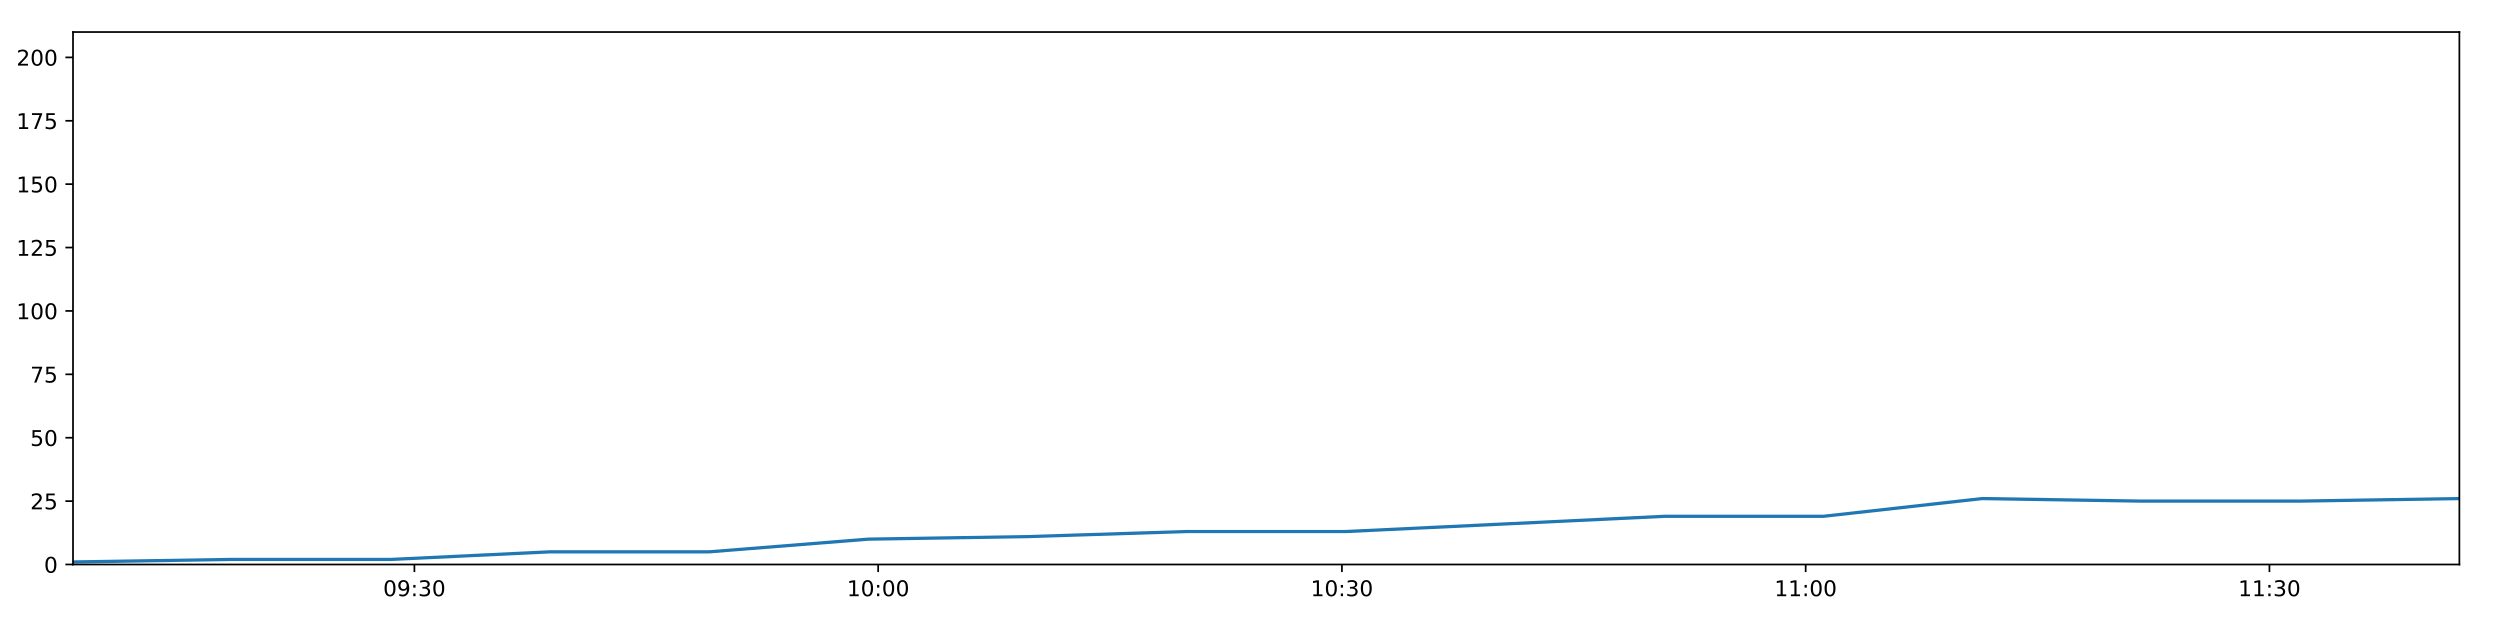
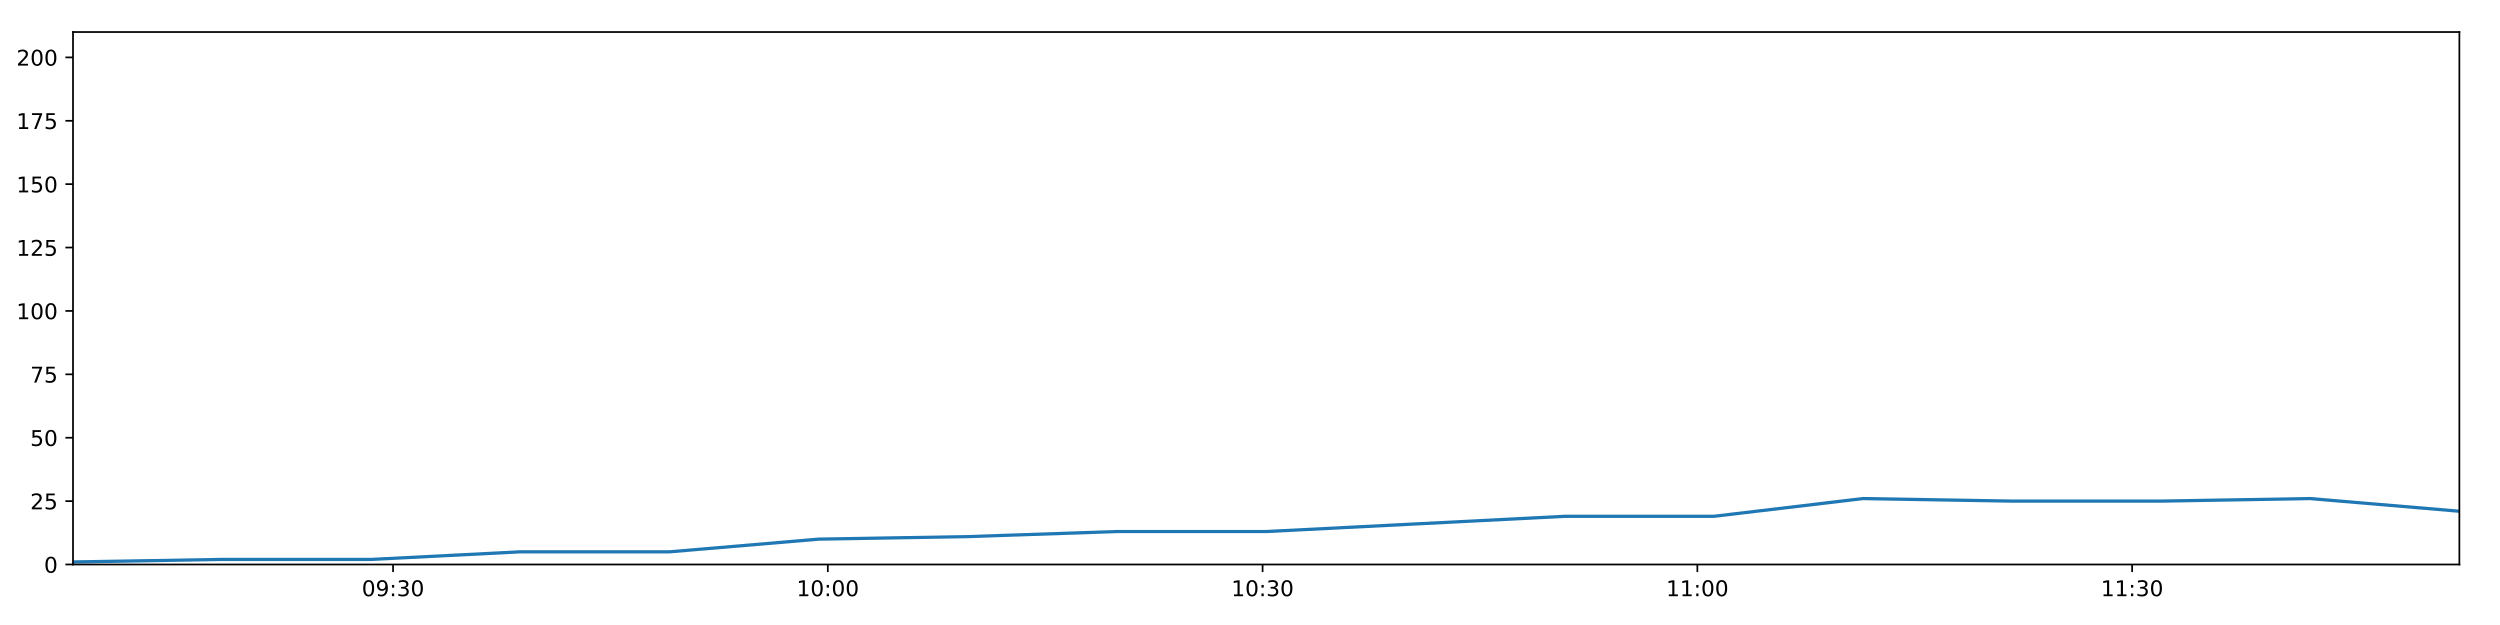
<svg xmlns="http://www.w3.org/2000/svg" xmlns:xlink="http://www.w3.org/1999/xlink" height="288pt" version="1.1" viewBox="0 0 1152 288" width="1152pt">
  <defs>
    <style type="text/css">
*{stroke-linecap:butt;stroke-linejoin:round;}
  </style>
  </defs>
  <g id="figure_1">
    <g id="patch_1">
      <path d="M 0 288  L 1152 288  L 1152 0  L 0 0  z " style="fill:#ffffff;" />
    </g>
    <g id="axes_1">
      <g id="patch_2">
        <path d="M 33.64 260.12  L 1133.28 260.12  L 1133.28 14.76  L 33.64 14.76  z " style="fill:#ffffff;" />
      </g>
      <g id="matplotlib.axis_1">
        <g id="xtick_1">
          <g id="line2d_1">
            <defs>
-               <path d="M 0 0  L 0 3.5  " id="ma1233c3dae" style="stroke:#000000;stroke-width:0.8;" />
-             </defs>
-             <g>
-               <use style="stroke:#000000;stroke-width:0.8;" x="190.954" xlink:href="#ma1233c3dae" y="260.12" />
+               <path d="M 0 0  L 0 3.5  " id="mc6723da81b" style="stroke:#000000;stroke-width:0.8;" />
+             </defs>
+             <g>
+               <use style="stroke:#000000;stroke-width:0.8;" x="181.119" xlink:href="#mc6723da81b" y="260.12" />
            </g>
          </g>
          <g id="text_1">
            <defs>
              <path d="M 31.781 66.406  Q 24.172 66.406 20.328 58.906  Q 16.5 51.422 16.5 36.375  Q 16.5 21.391 20.328 13.891  Q 24.172 6.391 31.781 6.391  Q 39.453 6.391 43.281 13.891  Q 47.125 21.391 47.125 36.375  Q 47.125 51.422 43.281 58.906  Q 39.453 66.406 31.781 66.406  z M 31.781 74.219  Q 44.047 74.219 50.516 64.516  Q 56.984 54.828 56.984 36.375  Q 56.984 17.969 50.516 8.266  Q 44.047 -1.422 31.781 -1.422  Q 19.531 -1.422 13.062 8.266  Q 6.594 17.969 6.594 36.375  Q 6.594 54.828 13.062 64.516  Q 19.531 74.219 31.781 74.219  z " id="DejaVuSans-48" />
              <path d="M 10.984 1.516  L 10.984 10.5  Q 14.703 8.734 18.5 7.812  Q 22.312 6.891 25.984 6.891  Q 35.75 6.891 40.891 13.453  Q 46.047 20.016 46.781 33.406  Q 43.953 29.203 39.594 26.953  Q 35.25 24.703 29.984 24.703  Q 19.047 24.703 12.672 31.312  Q 6.297 37.938 6.297 49.422  Q 6.297 60.641 12.938 67.422  Q 19.578 74.219 30.609 74.219  Q 43.266 74.219 49.922 64.516  Q 56.594 54.828 56.594 36.375  Q 56.594 19.141 48.406 8.859  Q 40.234 -1.422 26.422 -1.422  Q 22.703 -1.422 18.891 -0.688  Q 15.094 0.047 10.984 1.516  z M 30.609 32.422  Q 37.25 32.422 41.125 36.953  Q 45.016 41.5 45.016 49.422  Q 45.016 57.281 41.125 61.844  Q 37.25 66.406 30.609 66.406  Q 23.969 66.406 20.094 61.844  Q 16.219 57.281 16.219 49.422  Q 16.219 41.5 20.094 36.953  Q 23.969 32.422 30.609 32.422  z " id="DejaVuSans-57" />
              <path d="M 11.719 12.406  L 22.016 12.406  L 22.016 0  L 11.719 0  z M 11.719 51.703  L 22.016 51.703  L 22.016 39.312  L 11.719 39.312  z " id="DejaVuSans-58" />
              <path d="M 40.578 39.312  Q 47.656 37.797 51.625 33  Q 55.609 28.219 55.609 21.188  Q 55.609 10.406 48.188 4.484  Q 40.766 -1.422 27.094 -1.422  Q 22.516 -1.422 17.656 -0.516  Q 12.797 0.391 7.625 2.203  L 7.625 11.719  Q 11.719 9.328 16.594 8.109  Q 21.484 6.891 26.812 6.891  Q 36.078 6.891 40.938 10.547  Q 45.797 14.203 45.797 21.188  Q 45.797 27.641 41.281 31.266  Q 36.766 34.906 28.719 34.906  L 20.219 34.906  L 20.219 43.016  L 29.109 43.016  Q 36.375 43.016 40.234 45.922  Q 44.094 48.828 44.094 54.297  Q 44.094 59.906 40.109 62.906  Q 36.141 65.922 28.719 65.922  Q 24.656 65.922 20.016 65.031  Q 15.375 64.156 9.812 62.312  L 9.812 71.094  Q 15.438 72.656 20.344 73.438  Q 25.25 74.219 29.594 74.219  Q 40.828 74.219 47.359 69.109  Q 53.906 64.016 53.906 55.328  Q 53.906 49.266 50.438 45.094  Q 46.969 40.922 40.578 39.312  z " id="DejaVuSans-51" />
            </defs>
-             <g transform="translate(176.5446 274.7184)scale(0.1 -0.1)">
+             <g transform="translate(166.7098 274.7184)scale(0.1 -0.1)">
              <use xlink:href="#DejaVuSans-48" />
              <use x="63.623" xlink:href="#DejaVuSans-57" />
              <use x="127.246" xlink:href="#DejaVuSans-58" />
              <use x="160.938" xlink:href="#DejaVuSans-51" />
              <use x="224.561" xlink:href="#DejaVuSans-48" />
            </g>
          </g>
        </g>
        <g id="xtick_2">
          <g id="line2d_2">
            <g>
-               <use style="stroke:#000000;stroke-width:0.8;" x="404.655" xlink:href="#ma1233c3dae" y="260.12" />
+               <use style="stroke:#000000;stroke-width:0.8;" x="381.46" xlink:href="#mc6723da81b" y="260.12" />
            </g>
          </g>
          <g id="text_2">
            <defs>
              <path d="M 12.406 8.297  L 28.516 8.297  L 28.516 63.922  L 10.984 60.406  L 10.984 69.391  L 28.422 72.906  L 38.281 72.906  L 38.281 8.297  L 54.391 8.297  L 54.391 0  L 12.406 0  z " id="DejaVuSans-49" />
            </defs>
-             <g transform="translate(390.2454 274.7184)scale(0.1 -0.1)">
+             <g transform="translate(367.0505 274.7184)scale(0.1 -0.1)">
              <use xlink:href="#DejaVuSans-49" />
              <use x="63.623" xlink:href="#DejaVuSans-48" />
              <use x="127.246" xlink:href="#DejaVuSans-58" />
              <use x="160.938" xlink:href="#DejaVuSans-48" />
              <use x="224.561" xlink:href="#DejaVuSans-48" />
            </g>
          </g>
        </g>
        <g id="xtick_3">
          <g id="line2d_3">
            <g>
-               <use style="stroke:#000000;stroke-width:0.8;" x="618.356" xlink:href="#ma1233c3dae" y="260.12" />
+               <use style="stroke:#000000;stroke-width:0.8;" x="581.801" xlink:href="#mc6723da81b" y="260.12" />
            </g>
          </g>
          <g id="text_3">
-             <g transform="translate(603.9462 274.7184)scale(0.1 -0.1)">
+             <g transform="translate(567.3913 274.7184)scale(0.1 -0.1)">
              <use xlink:href="#DejaVuSans-49" />
              <use x="63.623" xlink:href="#DejaVuSans-48" />
              <use x="127.246" xlink:href="#DejaVuSans-58" />
              <use x="160.938" xlink:href="#DejaVuSans-51" />
              <use x="224.561" xlink:href="#DejaVuSans-48" />
            </g>
          </g>
        </g>
        <g id="xtick_4">
          <g id="line2d_4">
            <g>
-               <use style="stroke:#000000;stroke-width:0.8;" x="832.056" xlink:href="#ma1233c3dae" y="260.12" />
+               <use style="stroke:#000000;stroke-width:0.8;" x="782.141" xlink:href="#mc6723da81b" y="260.12" />
            </g>
          </g>
          <g id="text_4">
-             <g transform="translate(817.6469 274.7184)scale(0.1 -0.1)">
+             <g transform="translate(767.7321 274.7184)scale(0.1 -0.1)">
              <use xlink:href="#DejaVuSans-49" />
              <use x="63.623" xlink:href="#DejaVuSans-49" />
              <use x="127.246" xlink:href="#DejaVuSans-58" />
              <use x="160.938" xlink:href="#DejaVuSans-48" />
              <use x="224.561" xlink:href="#DejaVuSans-48" />
            </g>
          </g>
        </g>
        <g id="xtick_5">
          <g id="line2d_5">
            <g>
-               <use style="stroke:#000000;stroke-width:0.8;" x="1045.757" xlink:href="#ma1233c3dae" y="260.12" />
+               <use style="stroke:#000000;stroke-width:0.8;" x="982.482" xlink:href="#mc6723da81b" y="260.12" />
            </g>
          </g>
          <g id="text_5">
-             <g transform="translate(1031.348 274.7184)scale(0.1 -0.1)">
+             <g transform="translate(968.0728 274.7184)scale(0.1 -0.1)">
              <use xlink:href="#DejaVuSans-49" />
              <use x="63.623" xlink:href="#DejaVuSans-49" />
              <use x="127.246" xlink:href="#DejaVuSans-58" />
              <use x="160.938" xlink:href="#DejaVuSans-51" />
              <use x="224.561" xlink:href="#DejaVuSans-48" />
            </g>
          </g>
        </g>
      </g>
      <g id="matplotlib.axis_2">
        <g id="ytick_1">
          <g id="line2d_6">
            <defs>
-               <path d="M 0 0  L -3.5 0  " id="m2c3ee2a444" style="stroke:#000000;stroke-width:0.8;" />
-             </defs>
-             <g>
-               <use style="stroke:#000000;stroke-width:0.8;" x="33.64" xlink:href="#m2c3ee2a444" y="260.12" />
+               <path d="M 0 0  L -3.5 0  " id="me01b784d13" style="stroke:#000000;stroke-width:0.8;" />
+             </defs>
+             <g>
+               <use style="stroke:#000000;stroke-width:0.8;" x="33.64" xlink:href="#me01b784d13" y="260.12" />
            </g>
          </g>
          <g id="text_6">
            <g transform="translate(20.2775 263.9192)scale(0.1 -0.1)">
              <use xlink:href="#DejaVuSans-48" />
            </g>
          </g>
        </g>
        <g id="ytick_2">
          <g id="line2d_7">
            <g>
-               <use style="stroke:#000000;stroke-width:0.8;" x="33.64" xlink:href="#m2c3ee2a444" y="230.91" />
+               <use style="stroke:#000000;stroke-width:0.8;" x="33.64" xlink:href="#me01b784d13" y="230.91" />
            </g>
          </g>
          <g id="text_7">
            <defs>
              <path d="M 19.188 8.297  L 53.609 8.297  L 53.609 0  L 7.328 0  L 7.328 8.297  Q 12.938 14.109 22.625 23.891  Q 32.328 33.688 34.812 36.531  Q 39.547 41.844 41.422 45.531  Q 43.312 49.219 43.312 52.781  Q 43.312 58.594 39.234 62.25  Q 35.156 65.922 28.609 65.922  Q 23.969 65.922 18.812 64.312  Q 13.672 62.703 7.812 59.422  L 7.812 69.391  Q 13.766 71.781 18.938 73  Q 24.125 74.219 28.422 74.219  Q 39.75 74.219 46.484 68.547  Q 53.219 62.891 53.219 53.422  Q 53.219 48.922 51.531 44.891  Q 49.859 40.875 45.406 35.406  Q 44.188 33.984 37.641 27.219  Q 31.109 20.453 19.188 8.297  z " id="DejaVuSans-50" />
              <path d="M 10.797 72.906  L 49.516 72.906  L 49.516 64.594  L 19.828 64.594  L 19.828 46.734  Q 21.969 47.469 24.109 47.828  Q 26.266 48.188 28.422 48.188  Q 40.625 48.188 47.75 41.5  Q 54.891 34.812 54.891 23.391  Q 54.891 11.625 47.562 5.094  Q 40.234 -1.422 26.906 -1.422  Q 22.312 -1.422 17.547 -0.641  Q 12.797 0.141 7.719 1.703  L 7.719 11.625  Q 12.109 9.234 16.797 8.062  Q 21.484 6.891 26.703 6.891  Q 35.156 6.891 40.078 11.328  Q 45.016 15.766 45.016 23.391  Q 45.016 31 40.078 35.438  Q 35.156 39.891 26.703 39.891  Q 22.75 39.891 18.812 39.016  Q 14.891 38.141 10.797 36.281  z " id="DejaVuSans-53" />
            </defs>
            <g transform="translate(13.915 234.7097)scale(0.1 -0.1)">
              <use xlink:href="#DejaVuSans-50" />
              <use x="63.623" xlink:href="#DejaVuSans-53" />
            </g>
          </g>
        </g>
        <g id="ytick_3">
          <g id="line2d_8">
            <g>
-               <use style="stroke:#000000;stroke-width:0.8;" x="33.64" xlink:href="#m2c3ee2a444" y="201.701" />
+               <use style="stroke:#000000;stroke-width:0.8;" x="33.64" xlink:href="#me01b784d13" y="201.701" />
            </g>
          </g>
          <g id="text_8">
            <g transform="translate(13.915 205.5002)scale(0.1 -0.1)">
              <use xlink:href="#DejaVuSans-53" />
              <use x="63.623" xlink:href="#DejaVuSans-48" />
            </g>
          </g>
        </g>
        <g id="ytick_4">
          <g id="line2d_9">
            <g>
-               <use style="stroke:#000000;stroke-width:0.8;" x="33.64" xlink:href="#m2c3ee2a444" y="172.491" />
+               <use style="stroke:#000000;stroke-width:0.8;" x="33.64" xlink:href="#me01b784d13" y="172.491" />
            </g>
          </g>
          <g id="text_9">
            <defs>
              <path d="M 8.203 72.906  L 55.078 72.906  L 55.078 68.703  L 28.609 0  L 18.312 0  L 43.219 64.594  L 8.203 64.594  z " id="DejaVuSans-55" />
            </defs>
            <g transform="translate(13.915 176.2906)scale(0.1 -0.1)">
              <use xlink:href="#DejaVuSans-55" />
              <use x="63.623" xlink:href="#DejaVuSans-53" />
            </g>
          </g>
        </g>
        <g id="ytick_5">
          <g id="line2d_10">
            <g>
-               <use style="stroke:#000000;stroke-width:0.8;" x="33.64" xlink:href="#m2c3ee2a444" y="143.282" />
+               <use style="stroke:#000000;stroke-width:0.8;" x="33.64" xlink:href="#me01b784d13" y="143.282" />
            </g>
          </g>
          <g id="text_10">
            <g transform="translate(7.5525 147.0811)scale(0.1 -0.1)">
              <use xlink:href="#DejaVuSans-49" />
              <use x="63.623" xlink:href="#DejaVuSans-48" />
              <use x="127.246" xlink:href="#DejaVuSans-48" />
            </g>
          </g>
        </g>
        <g id="ytick_6">
          <g id="line2d_11">
            <g>
-               <use style="stroke:#000000;stroke-width:0.8;" x="33.64" xlink:href="#m2c3ee2a444" y="114.072" />
+               <use style="stroke:#000000;stroke-width:0.8;" x="33.64" xlink:href="#me01b784d13" y="114.072" />
            </g>
          </g>
          <g id="text_11">
            <g transform="translate(7.5525 117.8716)scale(0.1 -0.1)">
              <use xlink:href="#DejaVuSans-49" />
              <use x="63.623" xlink:href="#DejaVuSans-50" />
              <use x="127.246" xlink:href="#DejaVuSans-53" />
            </g>
          </g>
        </g>
        <g id="ytick_7">
          <g id="line2d_12">
            <g>
-               <use style="stroke:#000000;stroke-width:0.8;" x="33.64" xlink:href="#m2c3ee2a444" y="84.863" />
+               <use style="stroke:#000000;stroke-width:0.8;" x="33.64" xlink:href="#me01b784d13" y="84.863" />
            </g>
          </g>
          <g id="text_12">
            <g transform="translate(7.5525 88.66208)scale(0.1 -0.1)">
              <use xlink:href="#DejaVuSans-49" />
              <use x="63.623" xlink:href="#DejaVuSans-53" />
              <use x="127.246" xlink:href="#DejaVuSans-48" />
            </g>
          </g>
        </g>
        <g id="ytick_8">
          <g id="line2d_13">
            <g>
-               <use style="stroke:#000000;stroke-width:0.8;" x="33.64" xlink:href="#m2c3ee2a444" y="55.653" />
+               <use style="stroke:#000000;stroke-width:0.8;" x="33.64" xlink:href="#me01b784d13" y="55.653" />
            </g>
          </g>
          <g id="text_13">
            <g transform="translate(7.5525 59.45255)scale(0.1 -0.1)">
              <use xlink:href="#DejaVuSans-49" />
              <use x="63.623" xlink:href="#DejaVuSans-55" />
              <use x="127.246" xlink:href="#DejaVuSans-53" />
            </g>
          </g>
        </g>
        <g id="ytick_9">
          <g id="line2d_14">
            <g>
-               <use style="stroke:#000000;stroke-width:0.8;" x="33.64" xlink:href="#m2c3ee2a444" y="26.444" />
+               <use style="stroke:#000000;stroke-width:0.8;" x="33.64" xlink:href="#me01b784d13" y="26.444" />
            </g>
          </g>
          <g id="text_14">
            <g transform="translate(7.5525 30.24303)scale(0.1 -0.1)">
              <use xlink:href="#DejaVuSans-50" />
              <use x="63.623" xlink:href="#DejaVuSans-48" />
              <use x="127.246" xlink:href="#DejaVuSans-48" />
            </g>
          </g>
        </g>
      </g>
      <g id="line2d_15">
-         <path clip-path="url(#p6985b80606)" d="M 33.64 258.952  L 106.94 257.783  L 180.231 257.783  L 253.525 254.278  L 326.83 254.278  L 400.136 248.436  L 473.52 247.268  L 546.771 244.931  L 620.178 244.931  L 693.596 241.426  L 766.851 237.921  L 840.131 237.921  L 913.389 229.742  L 986.689 230.91  L 1059.998 230.91  L 1133.28 229.742  " style="fill:none;stroke:#1f77b4;stroke-linecap:square;stroke-width:1.5;" />
+         <path clip-path="url(#pe39a054d4a)" d="M 33.64 258.952  L 102.358 257.783  L 171.067 257.783  L 239.778 254.278  L 308.5 254.278  L 377.223 248.436  L 446.02 247.268  L 514.691 244.931  L 583.509 244.931  L 652.337 241.426  L 721.013 237.921  L 789.711 237.921  L 858.39 229.742  L 927.107 230.91  L 995.833 230.91  L 1064.533 229.742  L 1133.28 235.584  " style="fill:none;stroke:#1f77b4;stroke-linecap:square;stroke-width:1.5;" />
      </g>
      <g id="patch_3">
        <path d="M 33.64 260.12  L 33.64 14.76  " style="fill:none;stroke:#000000;stroke-linecap:square;stroke-linejoin:miter;stroke-width:0.8;" />
      </g>
      <g id="patch_4">
        <path d="M 1133.28 260.12  L 1133.28 14.76  " style="fill:none;stroke:#000000;stroke-linecap:square;stroke-linejoin:miter;stroke-width:0.8;" />
      </g>
      <g id="patch_5">
        <path d="M 33.64 260.12  L 1133.28 260.12  " style="fill:none;stroke:#000000;stroke-linecap:square;stroke-linejoin:miter;stroke-width:0.8;" />
      </g>
      <g id="patch_6">
        <path d="M 33.64 14.76  L 1133.28 14.76  " style="fill:none;stroke:#000000;stroke-linecap:square;stroke-linejoin:miter;stroke-width:0.8;" />
      </g>
    </g>
  </g>
  <defs>
-     <clipPath id="p6985b80606">
+     <clipPath id="pe39a054d4a">
      <rect height="245.36" width="1099.64" x="33.64" y="14.76" />
    </clipPath>
  </defs>
</svg>
